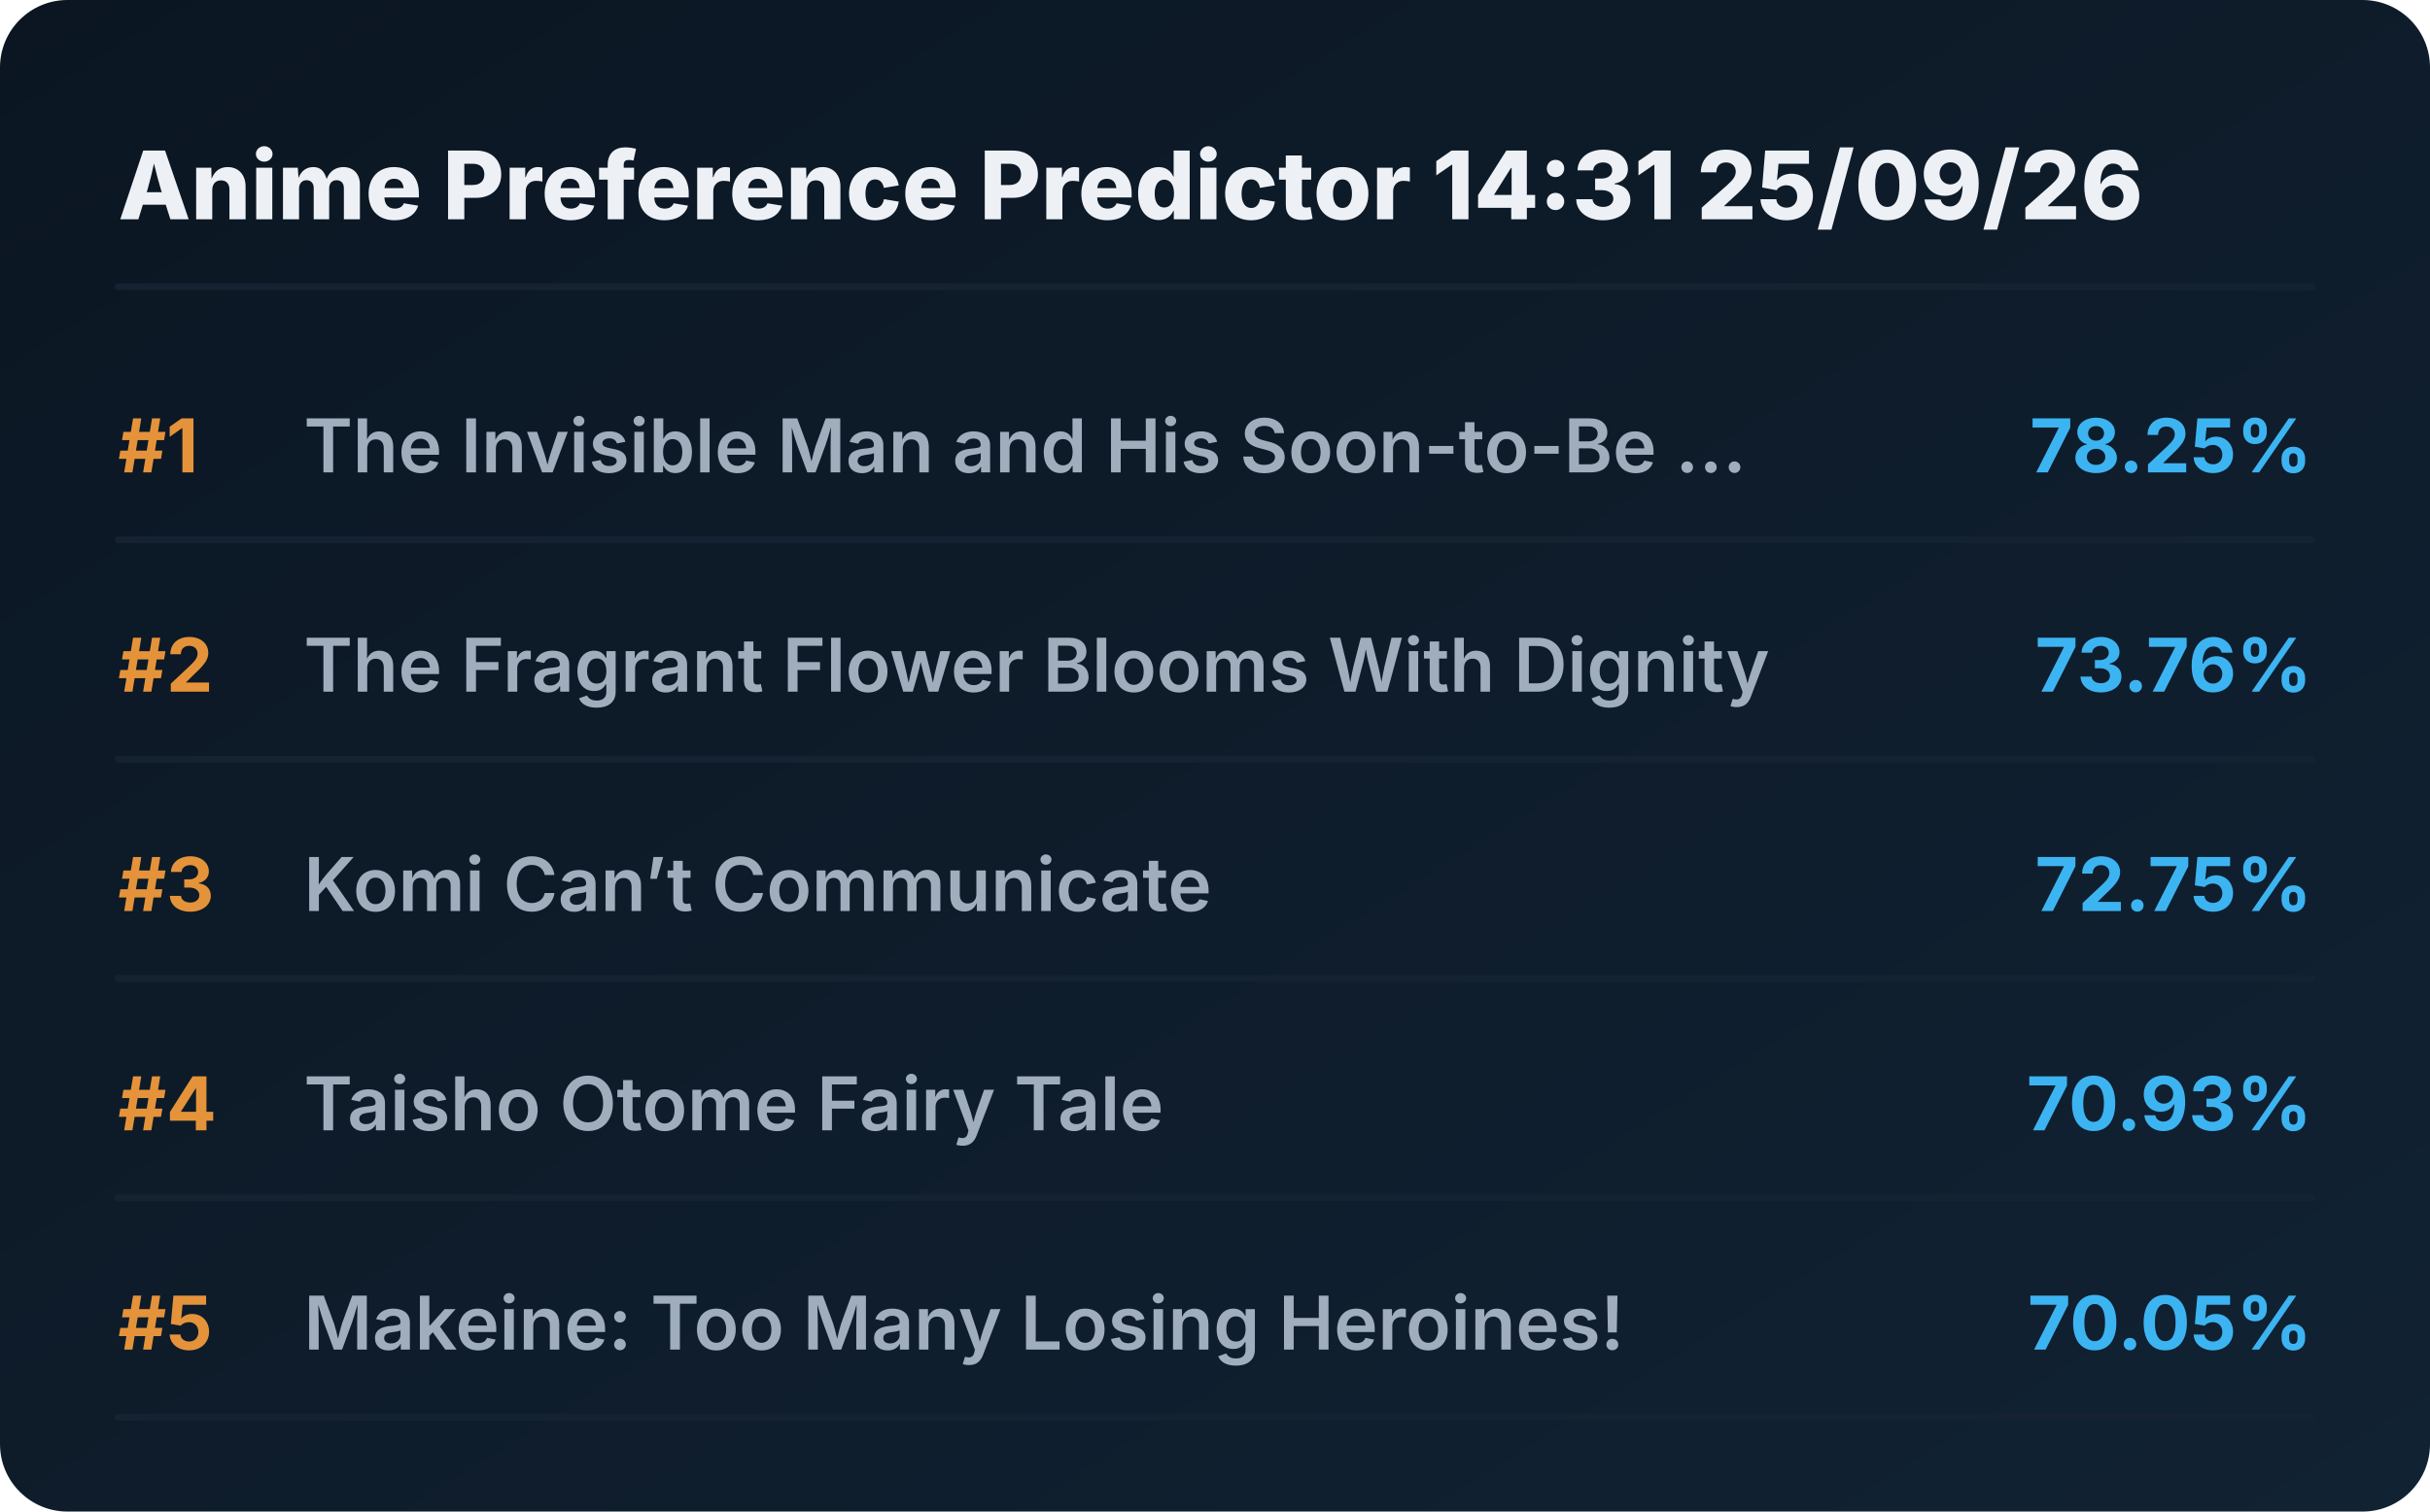
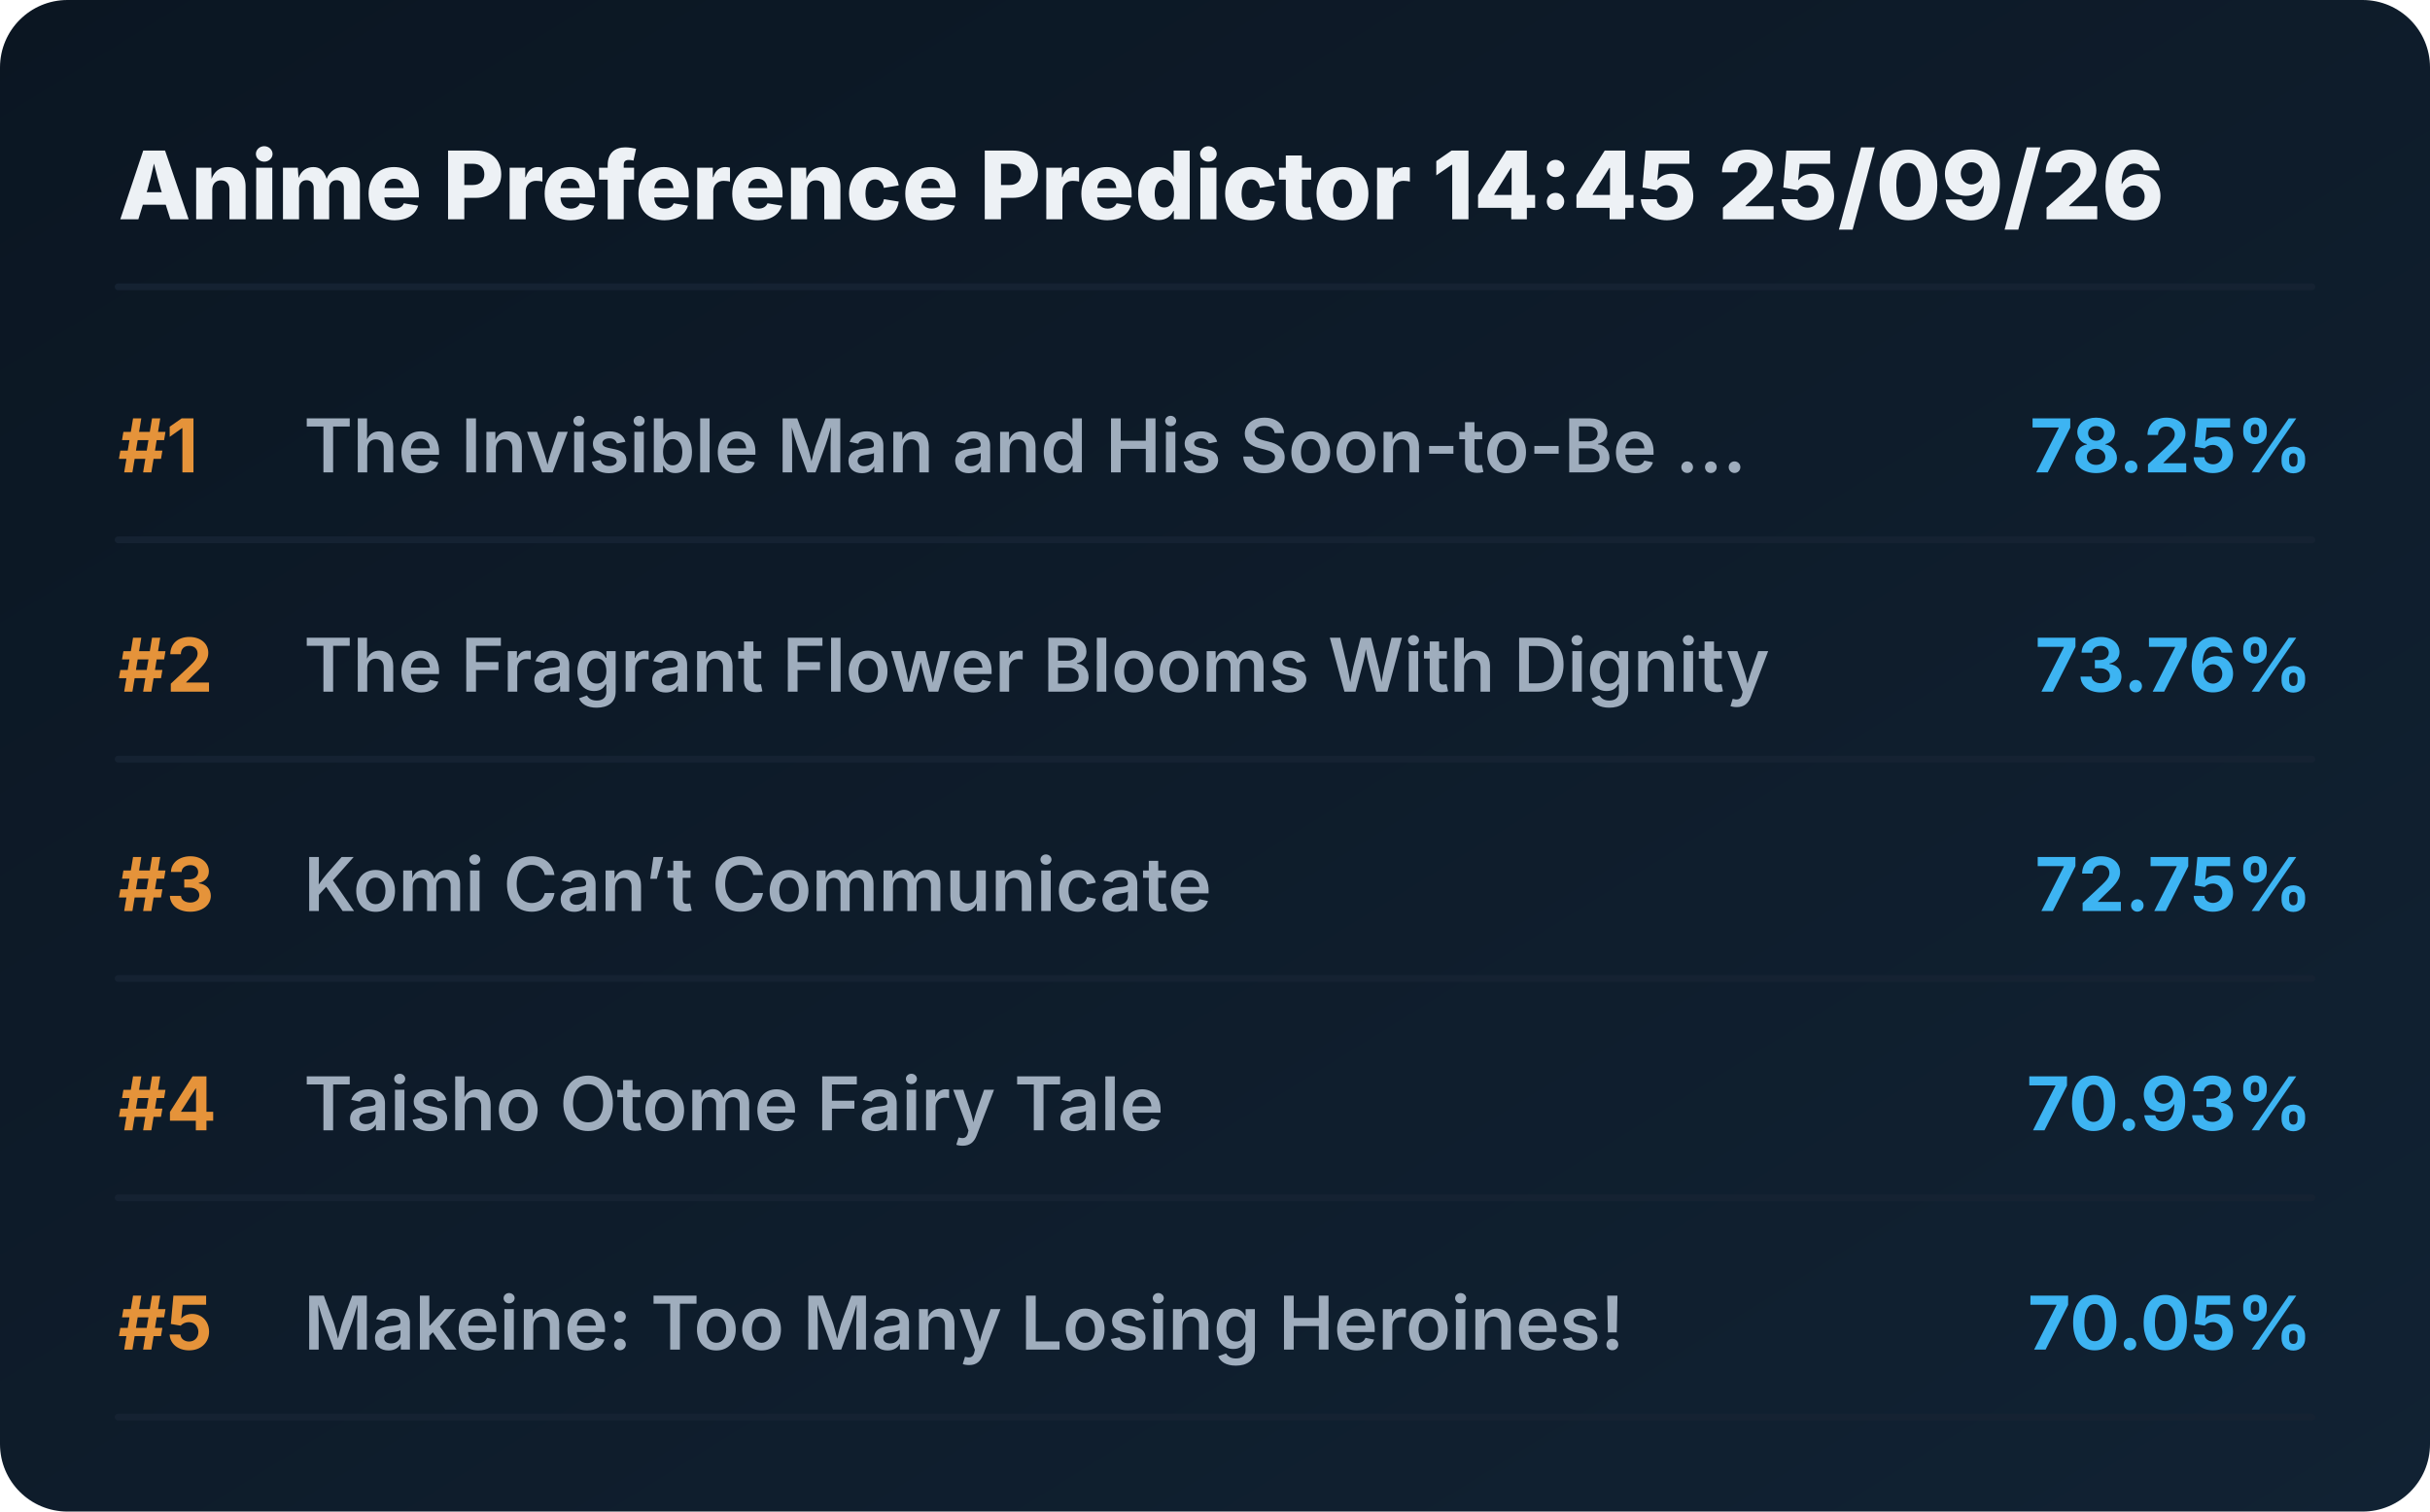
<svg xmlns="http://www.w3.org/2000/svg" viewBox="0 0 720 448" preserveAspectRatio="xMidYMid meet" style="width: 100%; height: auto; max-width: 720px;">
  <defs>
    <linearGradient id="boxGrad" x1="0%" y1="0%" x2="100%" y2="100%">
      <stop offset="0%" stop-color="#0b1622" />
      <stop offset="100%" stop-color="#112233" />
    </linearGradient>
    <clipPath id="titleClip">
      <rect x="90" y="0" width="510" height="100%" />
    </clipPath>
  </defs>
  <style>
    .bg { fill: url(#boxGrad); rx: 20px; }
    .header { font-family: 'Overpass', 'Inter', system-ui, sans-serif; font-weight: 800; font-size: 28px; fill: #edf1f5; }
    .rank { font-family: 'Overpass', 'Inter', system-ui, sans-serif; font-weight: 700; font-size: 22px; fill: #e5933a; }
    .title { font-family: 'Overpass', 'Inter', system-ui, sans-serif; font-weight: 600; font-size: 22px; fill: #9fadbd; }
    .score { font-family: 'Overpass', 'Inter', system-ui, sans-serif; font-weight: 700; font-size: 22px; fill: #3db4f2; }
    .line { stroke: #152232; stroke-width: 2; stroke-linecap: round; }
  </style>
  <rect class="bg" width="720" height="448" />
-   <text x="35" y="65" class="header">Anime Preference Predictor 14:31 25/09/26</text>
+   <text x="35" y="65" class="header">Anime Preference Predictor 14:45 25/09/26</text>
  <line x1="35" y1="85" x2="685" y2="85" class="line" />
  <g transform="translate(0, 0)">
    <text x="35" y="140" class="rank">#1</text>
    <text x="90" y="140" class="title">The Invisible Man and His Soon-to-Be ...</text>
    <text x="685" y="140" class="score" text-anchor="end">78.25%</text>
    <line x1="35" y1="160" x2="685" y2="160" class="line" />
  </g>
  <g transform="translate(0, 65)">
    <text x="35" y="140" class="rank">#2</text>
    <text x="90" y="140" class="title">The Fragrant Flower Blooms With Dignity</text>
    <text x="685" y="140" class="score" text-anchor="end">73.76%</text>
    <line x1="35" y1="160" x2="685" y2="160" class="line" />
  </g>
  <g transform="translate(0, 130)">
    <text x="35" y="140" class="rank">#3</text>
    <text x="90" y="140" class="title">Komi Can’t Communicate</text>
    <text x="685" y="140" class="score" text-anchor="end">72.75%</text>
    <line x1="35" y1="160" x2="685" y2="160" class="line" />
  </g>
  <g transform="translate(0, 195)">
    <text x="35" y="140" class="rank">#4</text>
    <text x="90" y="140" class="title">Taisho Otome Fairy Tale</text>
    <text x="685" y="140" class="score" text-anchor="end">70.93%</text>
    <line x1="35" y1="160" x2="685" y2="160" class="line" />
  </g>
  <g transform="translate(0, 260)">
    <text x="35" y="140" class="rank">#5</text>
    <text x="90" y="140" class="title">Makeine: Too Many Losing Heroines!</text>
    <text x="685" y="140" class="score" text-anchor="end">70.05%</text>
    <line x1="35" y1="160" x2="685" y2="160" class="line" />
  </g>
</svg>
